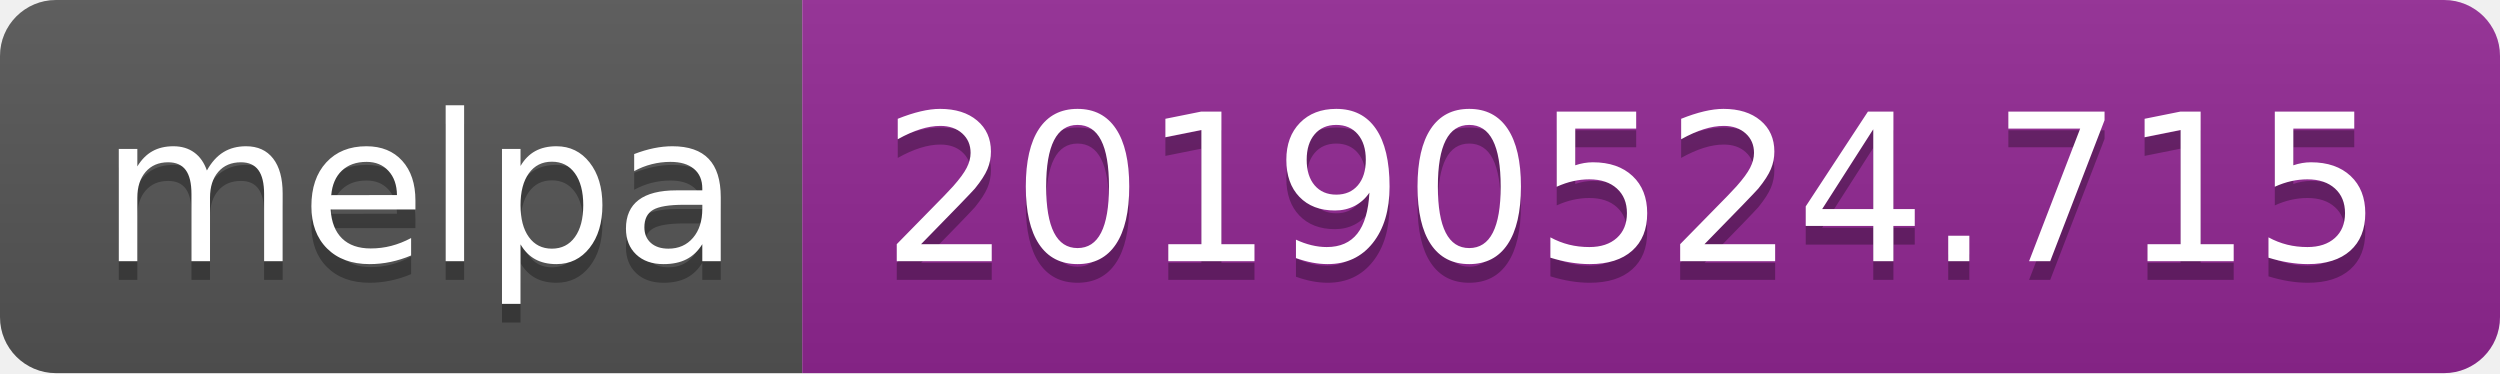
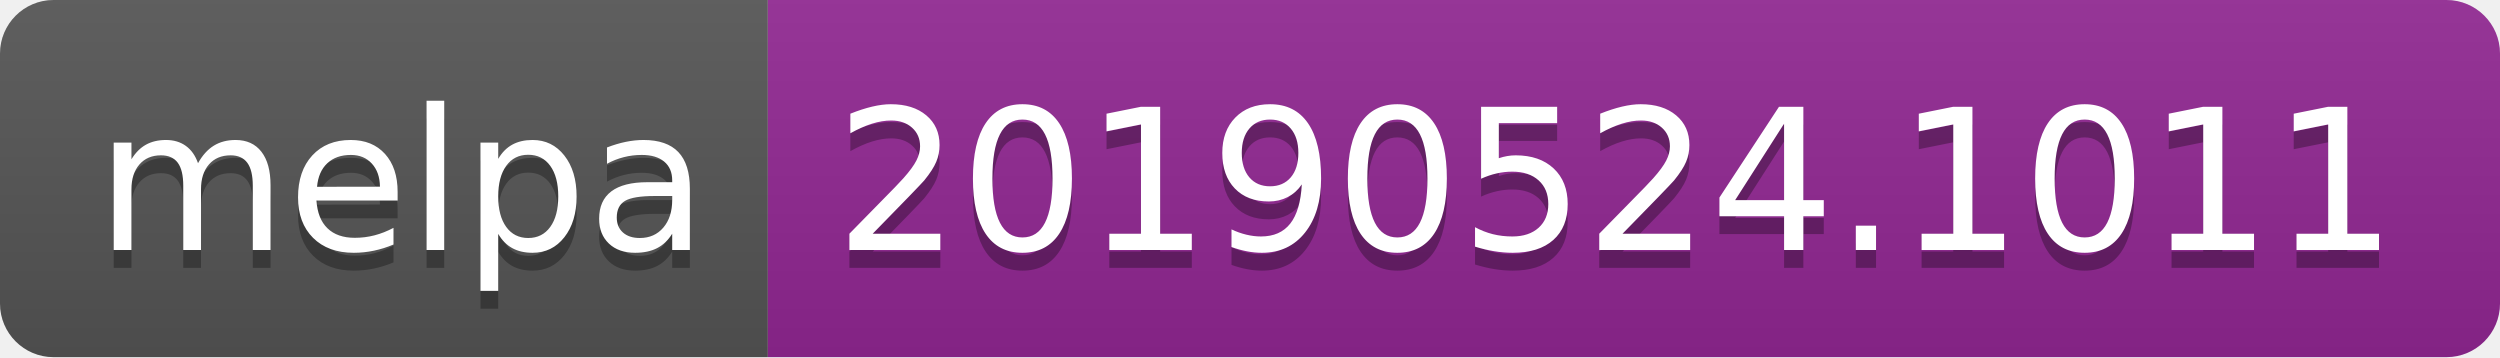
- <svg xmlns="http://www.w3.org/2000/svg" width="134" height="20">
+ <svg xmlns="http://www.w3.org/2000/svg" width="140" height="20">
  <linearGradient id="b" x2="0" y2="100%">
    <stop offset="0" stop-color="#bbb" stop-opacity=".1" />
    <stop offset="1" stop-opacity=".1" />
  </linearGradient>
  <clipPath id="a">
-     <rect width="134" height="20" rx="3" fill="#fff" />
+     <rect width="140" height="20" rx="3" fill="#fff" />
  </clipPath>
  <g clip-path="url(#a)">
    <path fill="#555" d="M0 0h43v20H0z" />
-     <path fill="#922793" d="M43 0h91v20H43z" />
-     <path fill="url(#b)" d="M0 0h134v20H0z" />
+     <path fill="#922793" d="M43 0h97v20H43z" />
+     <path fill="url(#b)" d="M0 0h140v20H0z" />
  </g>
  <g fill="#fff" text-anchor="middle" font-family="DejaVu Sans,Verdana,Geneva,sans-serif" font-size="110">
    <text x="225" y="150" fill="#010101" fill-opacity=".3" transform="scale(.1)" textLength="330">melpa</text>
    <text x="225" y="140" transform="scale(.1)" textLength="330">melpa</text>
-     <text x="875" y="150" fill="#010101" fill-opacity=".3" transform="scale(.1)" textLength="810">20190524.715</text>
-     <text x="875" y="140" transform="scale(.1)" textLength="810">20190524.715</text>
+     <text x="905" y="150" fill="#010101" fill-opacity=".3" transform="scale(.1)" textLength="870">20190524.1011</text>
+     <text x="905" y="140" transform="scale(.1)" textLength="870">20190524.1011</text>
  </g>
</svg>
